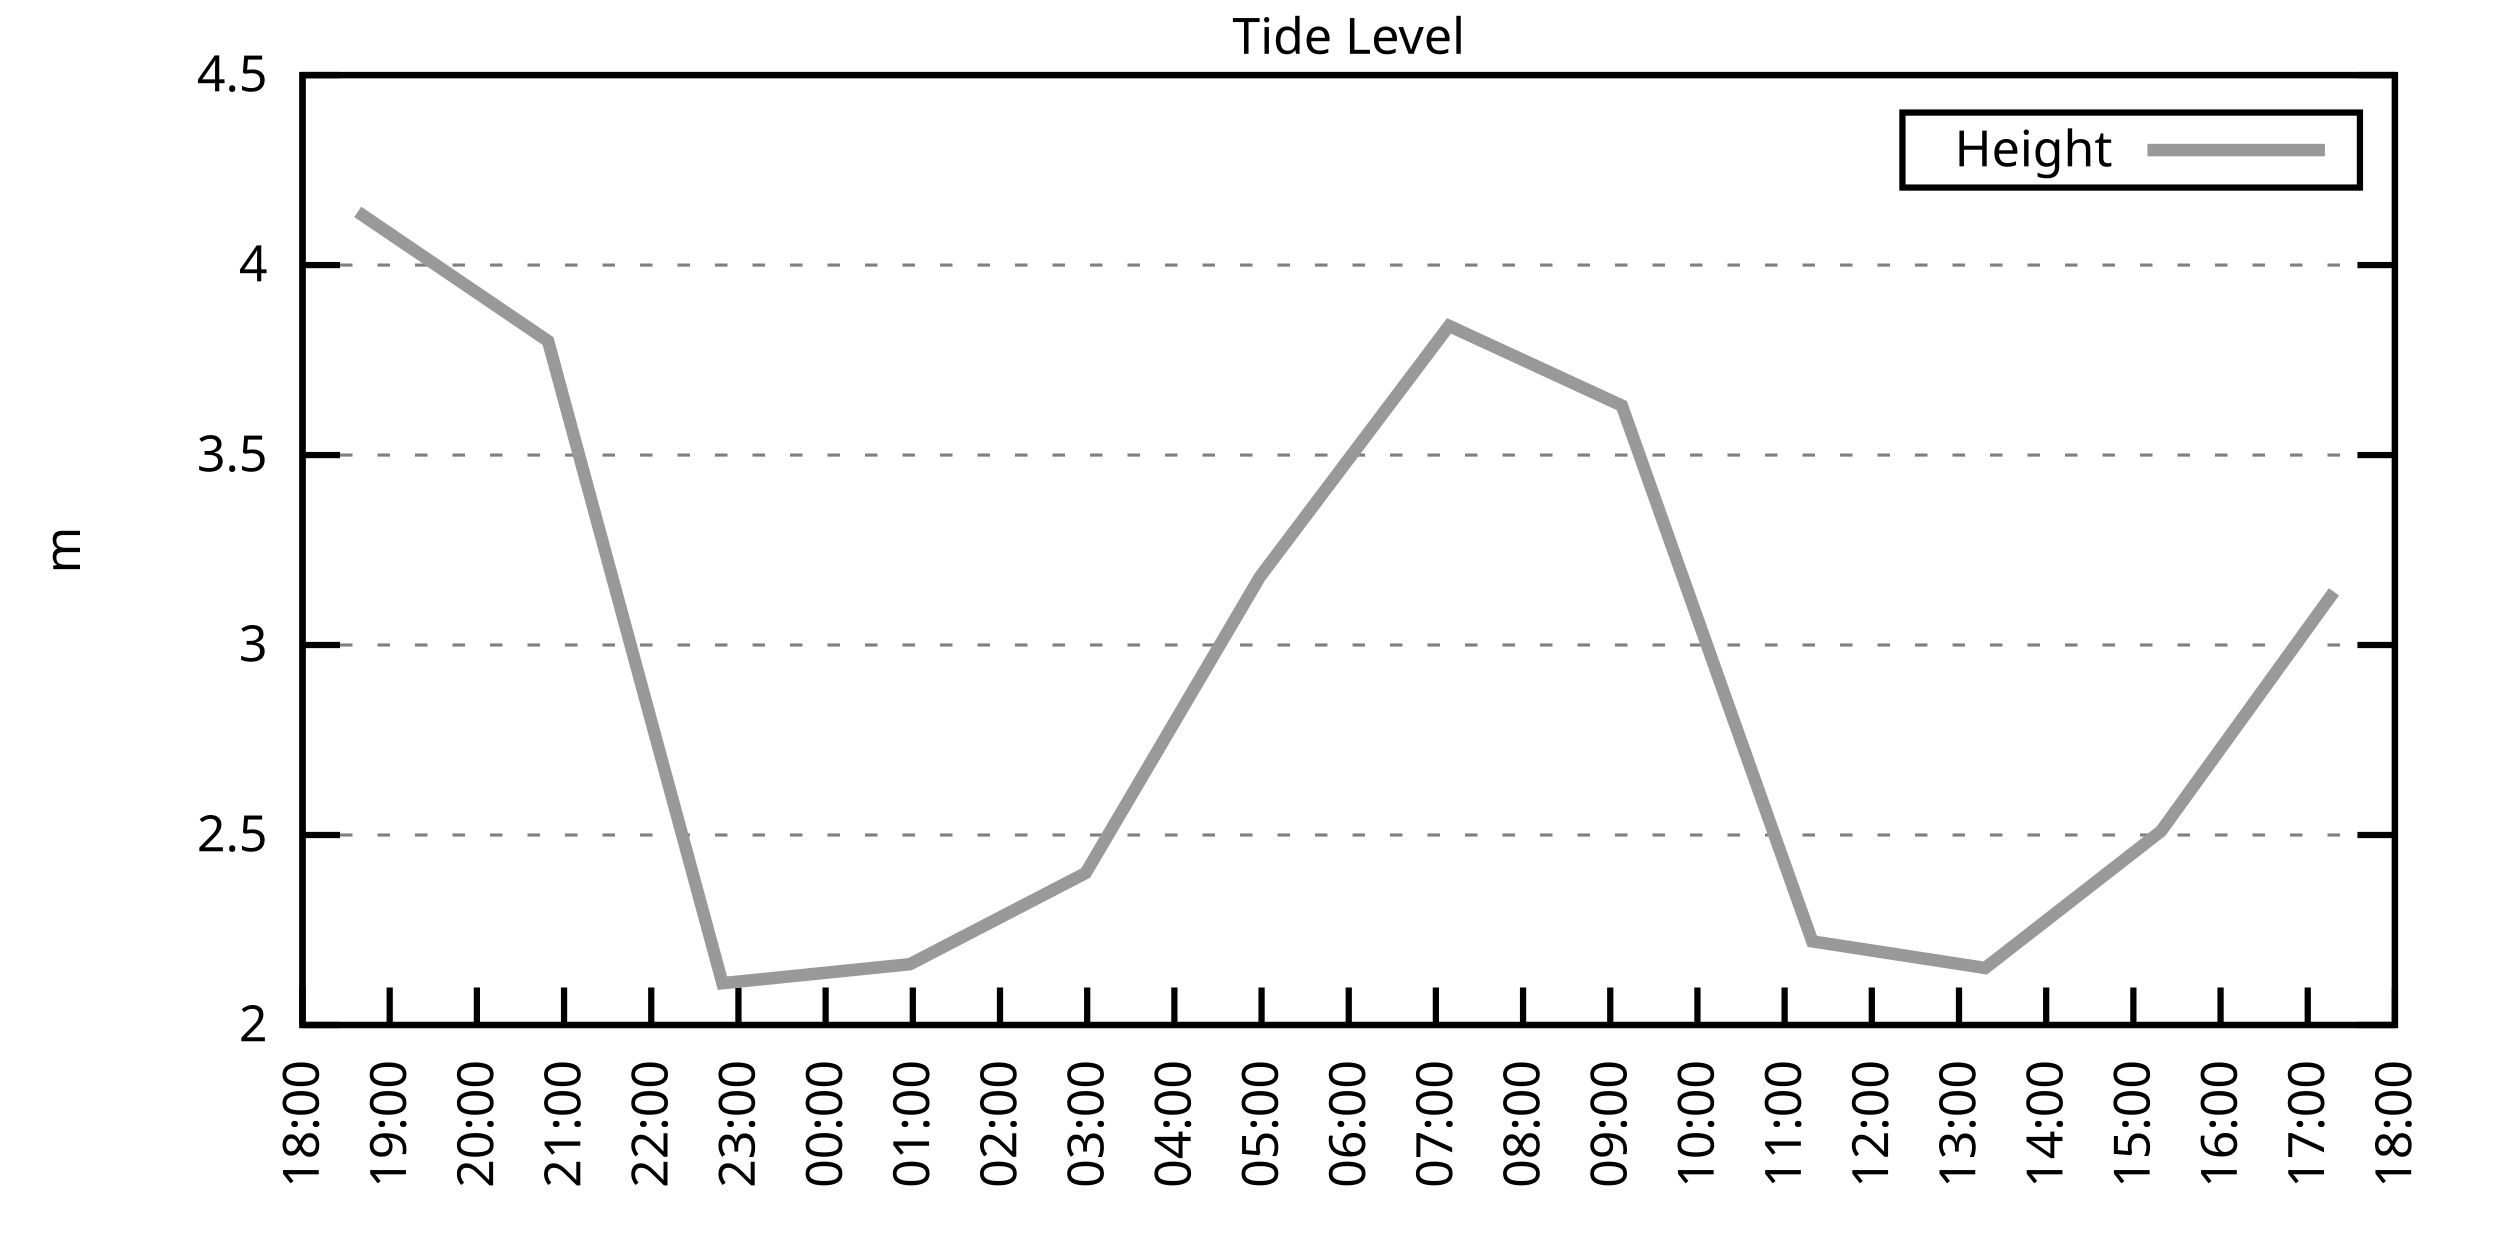
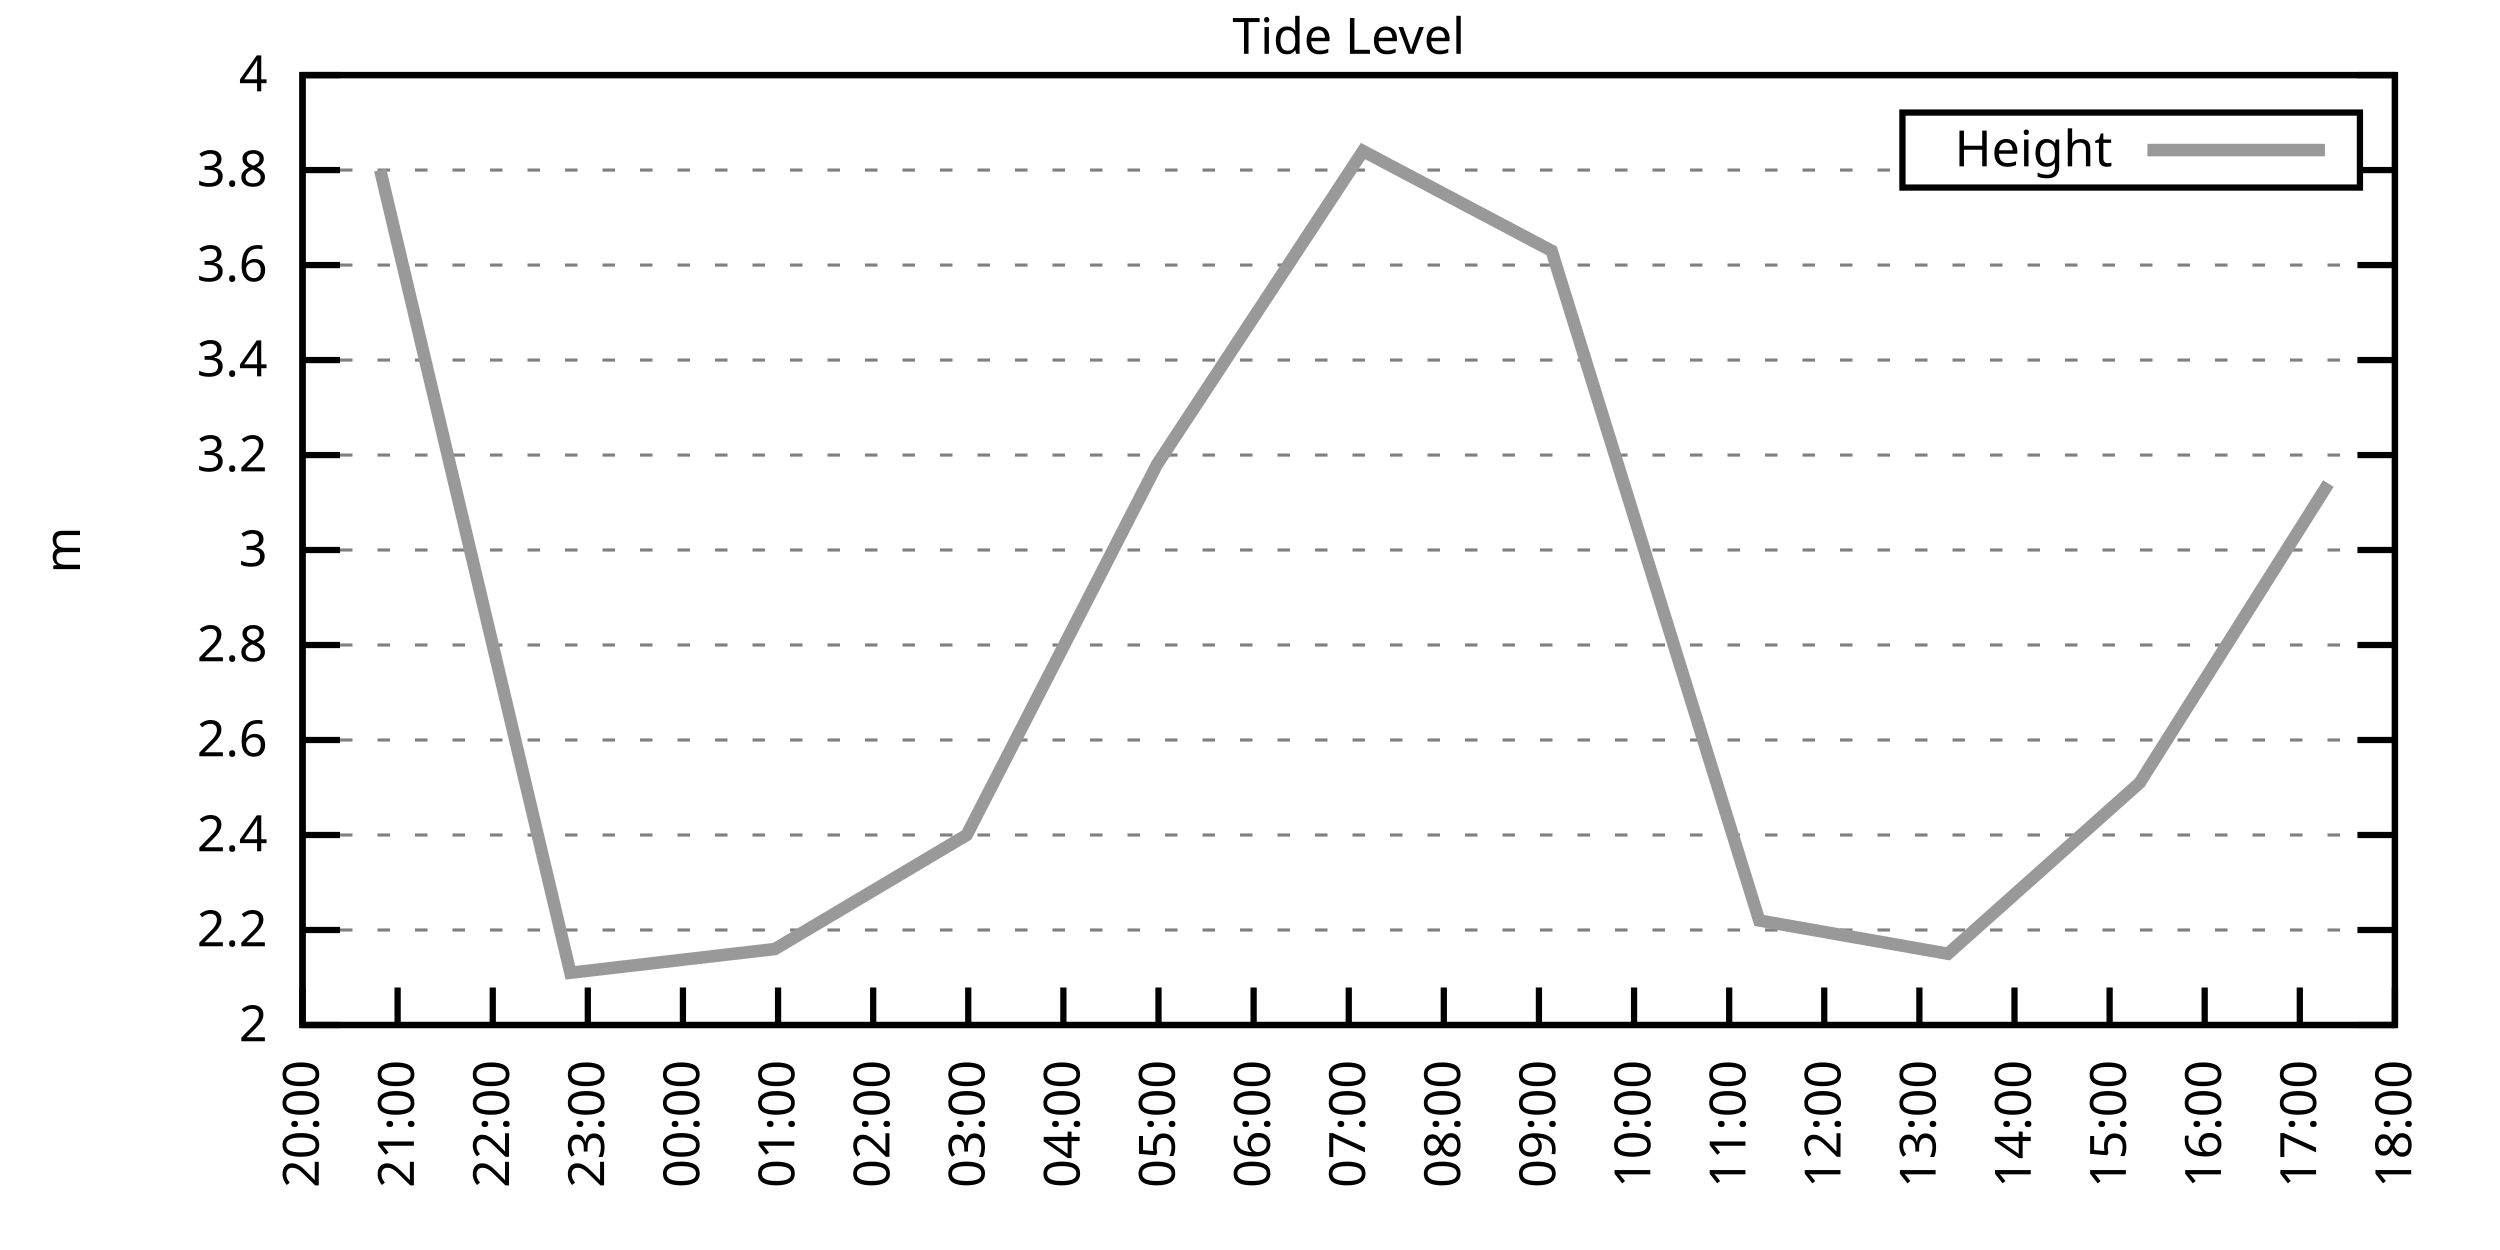
<svg xmlns="http://www.w3.org/2000/svg" xmlns:xlink="http://www.w3.org/1999/xlink" width="400" height="200" viewBox="0 0 400 200">
  <g id="gnuplot_canvas">
    <rect x="0" y="0" width="400" height="200" fill="none" />
    <defs>
      <circle id="gpDot" r="0.5" stroke-width="0.5" stroke="currentColor" />
      <path id="gpPt0" stroke-width="0.333" stroke="currentColor" d="M-1,0 h2 M0,-1 v2" />
      <path id="gpPt1" stroke-width="0.333" stroke="currentColor" d="M-1,-1 L1,1 M1,-1 L-1,1" />
      <path id="gpPt2" stroke-width="0.333" stroke="currentColor" d="M-1,0 L1,0 M0,-1 L0,1 M-1,-1 L1,1 M-1,1 L1,-1" />
      <rect id="gpPt3" stroke-width="0.333" stroke="currentColor" x="-1" y="-1" width="2" height="2" />
      <rect id="gpPt4" stroke-width="0.333" stroke="currentColor" fill="currentColor" x="-1" y="-1" width="2" height="2" />
      <circle id="gpPt5" stroke-width="0.333" stroke="currentColor" cx="0" cy="0" r="1" />
      <use xlink:href="#gpPt5" id="gpPt6" fill="currentColor" stroke="none" />
      <path id="gpPt7" stroke-width="0.333" stroke="currentColor" d="M0,-1.33 L-1.33,0.67 L1.33,0.67 z" />
      <use xlink:href="#gpPt7" id="gpPt8" fill="currentColor" stroke="none" />
      <use xlink:href="#gpPt7" id="gpPt9" stroke="currentColor" transform="rotate(180)" />
      <use xlink:href="#gpPt9" id="gpPt10" fill="currentColor" stroke="none" />
      <use xlink:href="#gpPt3" id="gpPt11" stroke="currentColor" transform="rotate(45)" />
      <use xlink:href="#gpPt11" id="gpPt12" fill="currentColor" stroke="none" />
      <path id="gpPt13" stroke-width="0.333" stroke="currentColor" d="M0,1.330 L1.265,0.411 L0.782,-1.067 L-0.782,-1.076 L-1.265,0.411 z" />
      <use xlink:href="#gpPt13" id="gpPt14" fill="currentColor" stroke="none" />
      <filter id="textbox" filterUnits="objectBoundingBox" x="0" y="0" height="1" width="1">
        <feFlood flood-color="white" flood-opacity="1" result="bgnd" />
        <feComposite in="SourceGraphic" in2="bgnd" operator="atop" />
      </filter>
      <filter id="greybox" filterUnits="objectBoundingBox" x="0" y="0" height="1" width="1">
        <feFlood flood-color="lightgrey" flood-opacity="1" result="grey" />
        <feComposite in="SourceGraphic" in2="grey" operator="atop" />
      </filter>
    </defs>
    <g fill="none" color="white" stroke="currentColor" stroke-width="1.00" stroke-linecap="butt" stroke-linejoin="miter">
</g>
    <g fill="none" color="black" stroke="currentColor" stroke-width="1.00" stroke-linecap="butt" stroke-linejoin="miter">
      <g stroke="none" shape-rendering="crispEdges">
        <polygon fill="rgb(255, 255, 255)" points="48.40,164.00 383.18,164.00 383.18,12.02 48.40,12.02 " />
      </g>
    </g>
    <g fill="none" color="black" stroke="currentColor" stroke-width="1.00" stroke-linecap="butt" stroke-linejoin="miter">
</g>
    <g fill="none" color="black" stroke="black" stroke-width="0.50" stroke-linecap="butt" stroke-linejoin="miter">
</g>
    <g fill="none" color="gray" stroke="currentColor" stroke-width="0.50" stroke-linecap="butt" stroke-linejoin="miter">
      <path stroke="gray" stroke-dasharray="2,4" class="gridline" d="M48.40,164.00 L383.19,164.00  " />
    </g>
    <g fill="none" color="gray" stroke="gray" stroke-width="1.00" stroke-linecap="butt" stroke-linejoin="miter">
</g>
    <g fill="none" color="black" stroke="currentColor" stroke-width="1.00" stroke-linecap="butt" stroke-linejoin="miter">
      <path stroke="black" d="M48.40,164.00 L54.40,164.00 M383.19,164.00 L377.19,164.00  " />
      <g transform="translate(42.80,166.60)" stroke="none" fill="black" font-family="Sans" font-size="8.00" text-anchor="end">
        <text>
          <tspan font-family="Sans"> 2</tspan>
        </text>
      </g>
    </g>
    <g fill="none" color="black" stroke="currentColor" stroke-width="1.00" stroke-linecap="butt" stroke-linejoin="miter">
</g>
    <g fill="none" color="black" stroke="black" stroke-width="0.50" stroke-linecap="butt" stroke-linejoin="miter">
</g>
    <g fill="none" color="gray" stroke="currentColor" stroke-width="0.50" stroke-linecap="butt" stroke-linejoin="miter">
+       <path stroke="gray" stroke-dasharray="2,4" class="gridline" d="M48.40,148.80 L383.19,148.80  " />
+     </g>
+     <g fill="none" color="gray" stroke="gray" stroke-width="1.00" stroke-linecap="butt" stroke-linejoin="miter">
+ </g>
+     <g fill="none" color="black" stroke="currentColor" stroke-width="1.00" stroke-linecap="butt" stroke-linejoin="miter">
+       <path stroke="black" d="M48.40,148.80 L54.40,148.80 M383.19,148.80 L377.19,148.80  " />
+       <g transform="translate(42.80,151.40)" stroke="none" fill="black" font-family="Sans" font-size="8.00" text-anchor="end">
+         <text>
+           <tspan font-family="Sans"> 2.2</tspan>
+         </text>
+       </g>
+     </g>
+     <g fill="none" color="black" stroke="currentColor" stroke-width="1.00" stroke-linecap="butt" stroke-linejoin="miter">
+ </g>
+     <g fill="none" color="black" stroke="black" stroke-width="0.50" stroke-linecap="butt" stroke-linejoin="miter">
+ </g>
+     <g fill="none" color="gray" stroke="currentColor" stroke-width="0.50" stroke-linecap="butt" stroke-linejoin="miter">
      <path stroke="gray" stroke-dasharray="2,4" class="gridline" d="M48.40,133.60 L383.19,133.60  " />
    </g>
    <g fill="none" color="gray" stroke="gray" stroke-width="1.00" stroke-linecap="butt" stroke-linejoin="miter">
</g>
    <g fill="none" color="black" stroke="currentColor" stroke-width="1.00" stroke-linecap="butt" stroke-linejoin="miter">
      <path stroke="black" d="M48.40,133.60 L54.40,133.60 M383.19,133.60 L377.19,133.60  " />
      <g transform="translate(42.80,136.20)" stroke="none" fill="black" font-family="Sans" font-size="8.00" text-anchor="end">
        <text>
-           <tspan font-family="Sans"> 2.5</tspan>
+           <tspan font-family="Sans"> 2.4</tspan>
+         </text>
+       </g>
+     </g>
+     <g fill="none" color="black" stroke="currentColor" stroke-width="1.00" stroke-linecap="butt" stroke-linejoin="miter">
+ </g>
+     <g fill="none" color="black" stroke="black" stroke-width="0.50" stroke-linecap="butt" stroke-linejoin="miter">
+ </g>
+     <g fill="none" color="gray" stroke="currentColor" stroke-width="0.50" stroke-linecap="butt" stroke-linejoin="miter">
+       <path stroke="gray" stroke-dasharray="2,4" class="gridline" d="M48.40,118.40 L383.19,118.40  " />
+     </g>
+     <g fill="none" color="gray" stroke="gray" stroke-width="1.00" stroke-linecap="butt" stroke-linejoin="miter">
+ </g>
+     <g fill="none" color="black" stroke="currentColor" stroke-width="1.00" stroke-linecap="butt" stroke-linejoin="miter">
+       <path stroke="black" d="M48.40,118.40 L54.40,118.40 M383.19,118.40 L377.19,118.40  " />
+       <g transform="translate(42.80,121.00)" stroke="none" fill="black" font-family="Sans" font-size="8.00" text-anchor="end">
+         <text>
+           <tspan font-family="Sans"> 2.6</tspan>
        </text>
      </g>
    </g>
    <g fill="none" color="black" stroke="currentColor" stroke-width="1.00" stroke-linecap="butt" stroke-linejoin="miter">
</g>
    <g fill="none" color="black" stroke="black" stroke-width="0.50" stroke-linecap="butt" stroke-linejoin="miter">
</g>
    <g fill="none" color="gray" stroke="currentColor" stroke-width="0.50" stroke-linecap="butt" stroke-linejoin="miter">
      <path stroke="gray" stroke-dasharray="2,4" class="gridline" d="M48.40,103.20 L383.19,103.20  " />
    </g>
    <g fill="none" color="gray" stroke="gray" stroke-width="1.00" stroke-linecap="butt" stroke-linejoin="miter">
</g>
    <g fill="none" color="black" stroke="currentColor" stroke-width="1.00" stroke-linecap="butt" stroke-linejoin="miter">
      <path stroke="black" d="M48.40,103.20 L54.40,103.20 M383.19,103.20 L377.19,103.20  " />
      <g transform="translate(42.80,105.80)" stroke="none" fill="black" font-family="Sans" font-size="8.00" text-anchor="end">
        <text>
+           <tspan font-family="Sans"> 2.8</tspan>
+         </text>
+       </g>
+     </g>
+     <g fill="none" color="black" stroke="currentColor" stroke-width="1.00" stroke-linecap="butt" stroke-linejoin="miter">
+ </g>
+     <g fill="none" color="black" stroke="black" stroke-width="0.50" stroke-linecap="butt" stroke-linejoin="miter">
+ </g>
+     <g fill="none" color="gray" stroke="currentColor" stroke-width="0.50" stroke-linecap="butt" stroke-linejoin="miter">
+       <path stroke="gray" stroke-dasharray="2,4" class="gridline" d="M48.40,88.00 L383.19,88.00  " />
+     </g>
+     <g fill="none" color="gray" stroke="gray" stroke-width="1.00" stroke-linecap="butt" stroke-linejoin="miter">
+ </g>
+     <g fill="none" color="black" stroke="currentColor" stroke-width="1.00" stroke-linecap="butt" stroke-linejoin="miter">
+       <path stroke="black" d="M48.40,88.00 L54.40,88.00 M383.19,88.00 L377.19,88.00  " />
+       <g transform="translate(42.80,90.60)" stroke="none" fill="black" font-family="Sans" font-size="8.00" text-anchor="end">
+         <text>
          <tspan font-family="Sans"> 3</tspan>
        </text>
      </g>
    </g>
    <g fill="none" color="black" stroke="currentColor" stroke-width="1.00" stroke-linecap="butt" stroke-linejoin="miter">
</g>
    <g fill="none" color="black" stroke="black" stroke-width="0.50" stroke-linecap="butt" stroke-linejoin="miter">
</g>
    <g fill="none" color="gray" stroke="currentColor" stroke-width="0.50" stroke-linecap="butt" stroke-linejoin="miter">
      <path stroke="gray" stroke-dasharray="2,4" class="gridline" d="M48.40,72.81 L383.19,72.81  " />
    </g>
    <g fill="none" color="gray" stroke="gray" stroke-width="1.00" stroke-linecap="butt" stroke-linejoin="miter">
</g>
    <g fill="none" color="black" stroke="currentColor" stroke-width="1.00" stroke-linecap="butt" stroke-linejoin="miter">
      <path stroke="black" d="M48.40,72.81 L54.40,72.81 M383.19,72.81 L377.19,72.81  " />
      <g transform="translate(42.80,75.41)" stroke="none" fill="black" font-family="Sans" font-size="8.00" text-anchor="end">
        <text>
-           <tspan font-family="Sans"> 3.5</tspan>
+           <tspan font-family="Sans"> 3.2</tspan>
+         </text>
+       </g>
+     </g>
+     <g fill="none" color="black" stroke="currentColor" stroke-width="1.00" stroke-linecap="butt" stroke-linejoin="miter">
+ </g>
+     <g fill="none" color="black" stroke="black" stroke-width="0.50" stroke-linecap="butt" stroke-linejoin="miter">
+ </g>
+     <g fill="none" color="gray" stroke="currentColor" stroke-width="0.50" stroke-linecap="butt" stroke-linejoin="miter">
+       <path stroke="gray" stroke-dasharray="2,4" class="gridline" d="M48.40,57.61 L383.19,57.61  " />
+     </g>
+     <g fill="none" color="gray" stroke="gray" stroke-width="1.00" stroke-linecap="butt" stroke-linejoin="miter">
+ </g>
+     <g fill="none" color="black" stroke="currentColor" stroke-width="1.00" stroke-linecap="butt" stroke-linejoin="miter">
+       <path stroke="black" d="M48.40,57.61 L54.40,57.61 M383.19,57.61 L377.19,57.61  " />
+       <g transform="translate(42.80,60.21)" stroke="none" fill="black" font-family="Sans" font-size="8.00" text-anchor="end">
+         <text>
+           <tspan font-family="Sans"> 3.4</tspan>
        </text>
      </g>
    </g>
    <g fill="none" color="black" stroke="currentColor" stroke-width="1.00" stroke-linecap="butt" stroke-linejoin="miter">
</g>
    <g fill="none" color="black" stroke="black" stroke-width="0.50" stroke-linecap="butt" stroke-linejoin="miter">
</g>
    <g fill="none" color="gray" stroke="currentColor" stroke-width="0.50" stroke-linecap="butt" stroke-linejoin="miter">
      <path stroke="gray" stroke-dasharray="2,4" class="gridline" d="M48.40,42.41 L383.19,42.41  " />
    </g>
    <g fill="none" color="gray" stroke="gray" stroke-width="1.00" stroke-linecap="butt" stroke-linejoin="miter">
</g>
    <g fill="none" color="black" stroke="currentColor" stroke-width="1.00" stroke-linecap="butt" stroke-linejoin="miter">
      <path stroke="black" d="M48.40,42.41 L54.40,42.41 M383.19,42.41 L377.19,42.41  " />
      <g transform="translate(42.80,45.01)" stroke="none" fill="black" font-family="Sans" font-size="8.00" text-anchor="end">
        <text>
-           <tspan font-family="Sans"> 4</tspan>
+           <tspan font-family="Sans"> 3.6</tspan>
+         </text>
+       </g>
+     </g>
+     <g fill="none" color="black" stroke="currentColor" stroke-width="1.00" stroke-linecap="butt" stroke-linejoin="miter">
+ </g>
+     <g fill="none" color="black" stroke="black" stroke-width="0.50" stroke-linecap="butt" stroke-linejoin="miter">
+ </g>
+     <g fill="none" color="gray" stroke="currentColor" stroke-width="0.50" stroke-linecap="butt" stroke-linejoin="miter">
+       <path stroke="gray" stroke-dasharray="2,4" class="gridline" d="M48.40,27.21 L304.39,27.21 M377.59,27.21 L383.19,27.21  " />
+     </g>
+     <g fill="none" color="gray" stroke="gray" stroke-width="1.00" stroke-linecap="butt" stroke-linejoin="miter">
+ </g>
+     <g fill="none" color="black" stroke="currentColor" stroke-width="1.00" stroke-linecap="butt" stroke-linejoin="miter">
+       <path stroke="black" d="M48.40,27.21 L54.40,27.21 M383.19,27.21 L377.19,27.21  " />
+       <g transform="translate(42.80,29.81)" stroke="none" fill="black" font-family="Sans" font-size="8.00" text-anchor="end">
+         <text>
+           <tspan font-family="Sans"> 3.8</tspan>
        </text>
      </g>
    </g>
    <g fill="none" color="black" stroke="currentColor" stroke-width="1.00" stroke-linecap="butt" stroke-linejoin="miter">
</g>
    <g fill="none" color="black" stroke="black" stroke-width="0.50" stroke-linecap="butt" stroke-linejoin="miter">
</g>
    <g fill="none" color="gray" stroke="currentColor" stroke-width="0.50" stroke-linecap="butt" stroke-linejoin="miter">
      <path stroke="gray" stroke-dasharray="2,4" class="gridline" d="M48.40,12.01 L383.19,12.01  " />
    </g>
    <g fill="none" color="gray" stroke="gray" stroke-width="1.00" stroke-linecap="butt" stroke-linejoin="miter">
</g>
    <g fill="none" color="black" stroke="currentColor" stroke-width="1.00" stroke-linecap="butt" stroke-linejoin="miter">
      <path stroke="black" d="M48.40,12.01 L54.40,12.01 M383.19,12.01 L377.19,12.01  " />
      <g transform="translate(42.80,14.61)" stroke="none" fill="black" font-family="Sans" font-size="8.00" text-anchor="end">
        <text>
-           <tspan font-family="Sans"> 4.5</tspan>
+           <tspan font-family="Sans"> 4</tspan>
        </text>
      </g>
    </g>
    <g fill="none" color="black" stroke="currentColor" stroke-width="1.00" stroke-linecap="butt" stroke-linejoin="miter">
      <path stroke="black" d="M48.40,164.00 L48.40,158.00  " />
      <g transform="translate(51.00,169.60) rotate(270.00)" stroke="none" fill="black" font-family="Sans" font-size="8.00" text-anchor="end">
        <text>
-           <tspan font-family="Sans">18:00</tspan>
-         </text>
-       </g>
-     </g>
-     <g fill="none" color="black" stroke="currentColor" stroke-width="1.00" stroke-linecap="butt" stroke-linejoin="miter">
-       <path stroke="black" d="M62.35,164.00 L62.35,158.00  " />
-       <g transform="translate(64.95,169.60) rotate(270.00)" stroke="none" fill="black" font-family="Sans" font-size="8.00" text-anchor="end">
-         <text>
-           <tspan font-family="Sans">19:00</tspan>
-         </text>
-       </g>
-     </g>
-     <g fill="none" color="black" stroke="currentColor" stroke-width="1.00" stroke-linecap="butt" stroke-linejoin="miter">
-       <path stroke="black" d="M76.30,164.00 L76.30,158.00  " />
-       <g transform="translate(78.90,169.60) rotate(270.00)" stroke="none" fill="black" font-family="Sans" font-size="8.00" text-anchor="end">
-         <text>
          <tspan font-family="Sans">20:00</tspan>
        </text>
      </g>
    </g>
    <g fill="none" color="black" stroke="currentColor" stroke-width="1.00" stroke-linecap="butt" stroke-linejoin="miter">
-       <path stroke="black" d="M90.25,164.00 L90.25,158.00  " />
-       <g transform="translate(92.85,169.60) rotate(270.00)" stroke="none" fill="black" font-family="Sans" font-size="8.00" text-anchor="end">
+       <path stroke="black" d="M63.62,164.00 L63.62,158.00  " />
+       <g transform="translate(66.22,169.60) rotate(270.00)" stroke="none" fill="black" font-family="Sans" font-size="8.00" text-anchor="end">
        <text>
          <tspan font-family="Sans">21:00</tspan>
        </text>
      </g>
    </g>
    <g fill="none" color="black" stroke="currentColor" stroke-width="1.00" stroke-linecap="butt" stroke-linejoin="miter">
-       <path stroke="black" d="M104.20,164.00 L104.20,158.00  " />
-       <g transform="translate(106.80,169.60) rotate(270.00)" stroke="none" fill="black" font-family="Sans" font-size="8.00" text-anchor="end">
+       <path stroke="black" d="M78.84,164.00 L78.84,158.00  " />
+       <g transform="translate(81.44,169.60) rotate(270.00)" stroke="none" fill="black" font-family="Sans" font-size="8.00" text-anchor="end">
        <text>
          <tspan font-family="Sans">22:00</tspan>
        </text>
      </g>
    </g>
    <g fill="none" color="black" stroke="currentColor" stroke-width="1.00" stroke-linecap="butt" stroke-linejoin="miter">
-       <path stroke="black" d="M118.15,164.00 L118.15,158.00  " />
-       <g transform="translate(120.75,169.60) rotate(270.00)" stroke="none" fill="black" font-family="Sans" font-size="8.00" text-anchor="end">
+       <path stroke="black" d="M94.05,164.00 L94.05,158.00  " />
+       <g transform="translate(96.65,169.60) rotate(270.00)" stroke="none" fill="black" font-family="Sans" font-size="8.00" text-anchor="end">
        <text>
          <tspan font-family="Sans">23:00</tspan>
        </text>
      </g>
    </g>
    <g fill="none" color="black" stroke="currentColor" stroke-width="1.00" stroke-linecap="butt" stroke-linejoin="miter">
-       <path stroke="black" d="M132.10,164.00 L132.10,158.00  " />
-       <g transform="translate(134.70,169.60) rotate(270.00)" stroke="none" fill="black" font-family="Sans" font-size="8.00" text-anchor="end">
+       <path stroke="black" d="M109.27,164.00 L109.27,158.00  " />
+       <g transform="translate(111.87,169.60) rotate(270.00)" stroke="none" fill="black" font-family="Sans" font-size="8.00" text-anchor="end">
        <text>
          <tspan font-family="Sans">00:00</tspan>
        </text>
      </g>
    </g>
    <g fill="none" color="black" stroke="currentColor" stroke-width="1.00" stroke-linecap="butt" stroke-linejoin="miter">
-       <path stroke="black" d="M146.05,164.00 L146.05,158.00  " />
-       <g transform="translate(148.65,169.60) rotate(270.00)" stroke="none" fill="black" font-family="Sans" font-size="8.00" text-anchor="end">
+       <path stroke="black" d="M124.49,164.00 L124.49,158.00  " />
+       <g transform="translate(127.09,169.60) rotate(270.00)" stroke="none" fill="black" font-family="Sans" font-size="8.00" text-anchor="end">
        <text>
          <tspan font-family="Sans">01:00</tspan>
        </text>
      </g>
    </g>
    <g fill="none" color="black" stroke="currentColor" stroke-width="1.00" stroke-linecap="butt" stroke-linejoin="miter">
-       <path stroke="black" d="M160.00,164.00 L160.00,158.00  " />
-       <g transform="translate(162.60,169.60) rotate(270.00)" stroke="none" fill="black" font-family="Sans" font-size="8.00" text-anchor="end">
+       <path stroke="black" d="M139.71,164.00 L139.71,158.00  " />
+       <g transform="translate(142.31,169.60) rotate(270.00)" stroke="none" fill="black" font-family="Sans" font-size="8.00" text-anchor="end">
        <text>
          <tspan font-family="Sans">02:00</tspan>
        </text>
      </g>
    </g>
    <g fill="none" color="black" stroke="currentColor" stroke-width="1.00" stroke-linecap="butt" stroke-linejoin="miter">
-       <path stroke="black" d="M173.95,164.00 L173.95,158.00  " />
-       <g transform="translate(176.55,169.60) rotate(270.00)" stroke="none" fill="black" font-family="Sans" font-size="8.00" text-anchor="end">
+       <path stroke="black" d="M154.92,164.00 L154.92,158.00  " />
+       <g transform="translate(157.52,169.60) rotate(270.00)" stroke="none" fill="black" font-family="Sans" font-size="8.00" text-anchor="end">
        <text>
          <tspan font-family="Sans">03:00</tspan>
        </text>
      </g>
    </g>
    <g fill="none" color="black" stroke="currentColor" stroke-width="1.00" stroke-linecap="butt" stroke-linejoin="miter">
-       <path stroke="black" d="M187.90,164.00 L187.90,158.00  " />
-       <g transform="translate(190.50,169.60) rotate(270.00)" stroke="none" fill="black" font-family="Sans" font-size="8.00" text-anchor="end">
+       <path stroke="black" d="M170.14,164.00 L170.14,158.00  " />
+       <g transform="translate(172.74,169.60) rotate(270.00)" stroke="none" fill="black" font-family="Sans" font-size="8.00" text-anchor="end">
        <text>
          <tspan font-family="Sans">04:00</tspan>
        </text>
      </g>
    </g>
    <g fill="none" color="black" stroke="currentColor" stroke-width="1.00" stroke-linecap="butt" stroke-linejoin="miter">
-       <path stroke="black" d="M201.85,164.00 L201.85,158.00  " />
-       <g transform="translate(204.45,169.60) rotate(270.00)" stroke="none" fill="black" font-family="Sans" font-size="8.00" text-anchor="end">
+       <path stroke="black" d="M185.36,164.00 L185.36,158.00  " />
+       <g transform="translate(187.96,169.60) rotate(270.00)" stroke="none" fill="black" font-family="Sans" font-size="8.00" text-anchor="end">
        <text>
          <tspan font-family="Sans">05:00</tspan>
+         </text>
+       </g>
+     </g>
+     <g fill="none" color="black" stroke="currentColor" stroke-width="1.00" stroke-linecap="butt" stroke-linejoin="miter">
+       <path stroke="black" d="M200.58,164.00 L200.58,158.00  " />
+       <g transform="translate(203.18,169.60) rotate(270.00)" stroke="none" fill="black" font-family="Sans" font-size="8.00" text-anchor="end">
+         <text>
+           <tspan font-family="Sans">06:00</tspan>
        </text>
      </g>
    </g>
    <g fill="none" color="black" stroke="currentColor" stroke-width="1.00" stroke-linecap="butt" stroke-linejoin="miter">
      <path stroke="black" d="M215.80,164.00 L215.80,158.00  " />
      <g transform="translate(218.40,169.60) rotate(270.00)" stroke="none" fill="black" font-family="Sans" font-size="8.00" text-anchor="end">
        <text>
-           <tspan font-family="Sans">06:00</tspan>
-         </text>
-       </g>
-     </g>
-     <g fill="none" color="black" stroke="currentColor" stroke-width="1.00" stroke-linecap="butt" stroke-linejoin="miter">
-       <path stroke="black" d="M229.74,164.00 L229.74,158.00  " />
-       <g transform="translate(232.34,169.60) rotate(270.00)" stroke="none" fill="black" font-family="Sans" font-size="8.00" text-anchor="end">
-         <text>
          <tspan font-family="Sans">07:00</tspan>
        </text>
      </g>
    </g>
    <g fill="none" color="black" stroke="currentColor" stroke-width="1.00" stroke-linecap="butt" stroke-linejoin="miter">
-       <path stroke="black" d="M243.69,164.00 L243.69,158.00  " />
-       <g transform="translate(246.29,169.60) rotate(270.00)" stroke="none" fill="black" font-family="Sans" font-size="8.00" text-anchor="end">
+       <path stroke="black" d="M231.01,164.00 L231.01,158.00  " />
+       <g transform="translate(233.61,169.60) rotate(270.00)" stroke="none" fill="black" font-family="Sans" font-size="8.00" text-anchor="end">
        <text>
          <tspan font-family="Sans">08:00</tspan>
        </text>
      </g>
    </g>
    <g fill="none" color="black" stroke="currentColor" stroke-width="1.00" stroke-linecap="butt" stroke-linejoin="miter">
-       <path stroke="black" d="M257.64,164.00 L257.64,158.00  " />
-       <g transform="translate(260.24,169.60) rotate(270.00)" stroke="none" fill="black" font-family="Sans" font-size="8.00" text-anchor="end">
+       <path stroke="black" d="M246.23,164.00 L246.23,158.00  " />
+       <g transform="translate(248.83,169.60) rotate(270.00)" stroke="none" fill="black" font-family="Sans" font-size="8.00" text-anchor="end">
        <text>
          <tspan font-family="Sans">09:00</tspan>
        </text>
      </g>
    </g>
    <g fill="none" color="black" stroke="currentColor" stroke-width="1.00" stroke-linecap="butt" stroke-linejoin="miter">
-       <path stroke="black" d="M271.59,164.00 L271.59,158.00  " />
-       <g transform="translate(274.19,169.60) rotate(270.00)" stroke="none" fill="black" font-family="Sans" font-size="8.00" text-anchor="end">
+       <path stroke="black" d="M261.45,164.00 L261.45,158.00  " />
+       <g transform="translate(264.05,169.60) rotate(270.00)" stroke="none" fill="black" font-family="Sans" font-size="8.00" text-anchor="end">
        <text>
          <tspan font-family="Sans">10:00</tspan>
        </text>
      </g>
    </g>
    <g fill="none" color="black" stroke="currentColor" stroke-width="1.00" stroke-linecap="butt" stroke-linejoin="miter">
-       <path stroke="black" d="M285.54,164.00 L285.54,158.00  " />
-       <g transform="translate(288.14,169.60) rotate(270.00)" stroke="none" fill="black" font-family="Sans" font-size="8.00" text-anchor="end">
+       <path stroke="black" d="M276.67,164.00 L276.67,158.00  " />
+       <g transform="translate(279.27,169.60) rotate(270.00)" stroke="none" fill="black" font-family="Sans" font-size="8.00" text-anchor="end">
        <text>
          <tspan font-family="Sans">11:00</tspan>
        </text>
      </g>
    </g>
    <g fill="none" color="black" stroke="currentColor" stroke-width="1.00" stroke-linecap="butt" stroke-linejoin="miter">
-       <path stroke="black" d="M299.49,164.00 L299.49,158.00  " />
-       <g transform="translate(302.09,169.60) rotate(270.00)" stroke="none" fill="black" font-family="Sans" font-size="8.00" text-anchor="end">
+       <path stroke="black" d="M291.88,164.00 L291.88,158.00  " />
+       <g transform="translate(294.48,169.60) rotate(270.00)" stroke="none" fill="black" font-family="Sans" font-size="8.00" text-anchor="end">
        <text>
          <tspan font-family="Sans">12:00</tspan>
        </text>
      </g>
    </g>
    <g fill="none" color="black" stroke="currentColor" stroke-width="1.00" stroke-linecap="butt" stroke-linejoin="miter">
-       <path stroke="black" d="M313.44,164.00 L313.44,158.00  " />
-       <g transform="translate(316.04,169.60) rotate(270.00)" stroke="none" fill="black" font-family="Sans" font-size="8.00" text-anchor="end">
+       <path stroke="black" d="M307.10,164.00 L307.10,158.00  " />
+       <g transform="translate(309.70,169.60) rotate(270.00)" stroke="none" fill="black" font-family="Sans" font-size="8.00" text-anchor="end">
        <text>
          <tspan font-family="Sans">13:00</tspan>
        </text>
      </g>
    </g>
    <g fill="none" color="black" stroke="currentColor" stroke-width="1.00" stroke-linecap="butt" stroke-linejoin="miter">
-       <path stroke="black" d="M327.39,164.00 L327.39,158.00  " />
-       <g transform="translate(329.99,169.60) rotate(270.00)" stroke="none" fill="black" font-family="Sans" font-size="8.00" text-anchor="end">
+       <path stroke="black" d="M322.32,164.00 L322.32,158.00  " />
+       <g transform="translate(324.92,169.60) rotate(270.00)" stroke="none" fill="black" font-family="Sans" font-size="8.00" text-anchor="end">
        <text>
          <tspan font-family="Sans">14:00</tspan>
        </text>
      </g>
    </g>
    <g fill="none" color="black" stroke="currentColor" stroke-width="1.00" stroke-linecap="butt" stroke-linejoin="miter">
-       <path stroke="black" d="M341.34,164.00 L341.34,158.00  " />
-       <g transform="translate(343.94,169.60) rotate(270.00)" stroke="none" fill="black" font-family="Sans" font-size="8.00" text-anchor="end">
+       <path stroke="black" d="M337.54,164.00 L337.54,158.00  " />
+       <g transform="translate(340.14,169.60) rotate(270.00)" stroke="none" fill="black" font-family="Sans" font-size="8.00" text-anchor="end">
        <text>
          <tspan font-family="Sans">15:00</tspan>
        </text>
      </g>
    </g>
    <g fill="none" color="black" stroke="currentColor" stroke-width="1.00" stroke-linecap="butt" stroke-linejoin="miter">
-       <path stroke="black" d="M355.29,164.00 L355.29,158.00  " />
-       <g transform="translate(357.89,169.60) rotate(270.00)" stroke="none" fill="black" font-family="Sans" font-size="8.00" text-anchor="end">
+       <path stroke="black" d="M352.75,164.00 L352.75,158.00  " />
+       <g transform="translate(355.35,169.60) rotate(270.00)" stroke="none" fill="black" font-family="Sans" font-size="8.00" text-anchor="end">
        <text>
          <tspan font-family="Sans">16:00</tspan>
        </text>
      </g>
    </g>
    <g fill="none" color="black" stroke="currentColor" stroke-width="1.00" stroke-linecap="butt" stroke-linejoin="miter">
-       <path stroke="black" d="M369.24,164.00 L369.24,158.00  " />
-       <g transform="translate(371.84,169.60) rotate(270.00)" stroke="none" fill="black" font-family="Sans" font-size="8.00" text-anchor="end">
+       <path stroke="black" d="M367.97,164.00 L367.97,158.00  " />
+       <g transform="translate(370.57,169.60) rotate(270.00)" stroke="none" fill="black" font-family="Sans" font-size="8.00" text-anchor="end">
        <text>
          <tspan font-family="Sans">17:00</tspan>
        </text>
      </g>
    </g>
    <g fill="none" color="black" stroke="currentColor" stroke-width="1.00" stroke-linecap="butt" stroke-linejoin="miter">
      <path stroke="black" d="M383.19,164.00 L383.19,158.00  " />
      <g transform="translate(385.79,169.60) rotate(270.00)" stroke="none" fill="black" font-family="Sans" font-size="8.00" text-anchor="end">
        <text>
          <tspan font-family="Sans">18:00</tspan>
        </text>
      </g>
    </g>
    <g fill="none" color="black" stroke="currentColor" stroke-width="1.00" stroke-linecap="butt" stroke-linejoin="miter">
</g>
    <g fill="none" color="black" stroke="currentColor" stroke-width="1.00" stroke-linecap="butt" stroke-linejoin="miter">
      <path stroke="black" d="M48.40,12.01 L48.40,164.00 L383.19,164.00 L383.19,12.01 L48.40,12.01 Z  " />
    </g>
    <g fill="none" color="black" stroke="currentColor" stroke-width="1.00" stroke-linecap="butt" stroke-linejoin="miter">
</g>
    <g fill="none" color="black" stroke="currentColor" stroke-width="1.00" stroke-linecap="butt" stroke-linejoin="miter">
      <path stroke="black" d="M304.39,30.01 L304.39,18.01 L377.59,18.01 L377.59,30.01 L304.39,30.01 Z  " />
    </g>
    <g id="Tide_level_plot_1">
      <g fill="none" color="white" stroke="black" stroke-width="2.00" stroke-linecap="butt" stroke-linejoin="miter">
</g>
      <g fill="none" color="black" stroke="currentColor" stroke-width="2.00" stroke-linecap="butt" stroke-linejoin="miter">
        <g transform="translate(337.99,26.61)" stroke="none" fill="black" font-family="Sans" font-size="8.00" text-anchor="end">
          <text>
            <tspan font-family="Sans">Height</tspan>
          </text>
        </g>
      </g>
      <g fill="none" color="black" stroke="currentColor" stroke-width="2.00" stroke-linecap="butt" stroke-linejoin="miter">
-         <path stroke="rgb(153, 153, 153)" d="M343.59,24.01 L371.99,24.01 M57.23,33.90 L87.69,54.57 L115.59,157.31 L145.58,154.27 L173.71,139.68 L201.61,92.26   L231.84,52.14 L259.50,64.90 L289.96,150.62 L317.63,154.88 L345.76,132.99 L373.43,94.69  " />
+         <path stroke="rgb(153, 153, 153)" d="M343.59,24.01 L371.99,24.01 M60.83,27.21 L91.26,155.64 L123.98,151.84 L154.67,133.60 L185.11,74.33 L218.08,24.17   L248.26,40.13 L281.48,147.28 L311.67,152.60 L342.36,125.24 L372.54,77.37  " />
      </g>
    </g>
    <g fill="none" color="black" stroke="currentColor" stroke-width="2.00" stroke-linecap="butt" stroke-linejoin="miter">
</g>
    <g fill="none" color="black" stroke="black" stroke-width="1.00" stroke-linecap="butt" stroke-linejoin="miter">
</g>
    <g fill="none" color="black" stroke="currentColor" stroke-width="1.00" stroke-linecap="butt" stroke-linejoin="miter">
      <path stroke="black" d="M48.40,12.01 L48.40,164.00 L383.19,164.00 L383.19,12.01 L48.40,12.01 Z  " />
      <g transform="translate(12.80,88.01) rotate(270.00)" stroke="none" fill="black" font-family="Sans" font-size="8.00" text-anchor="middle">
        <text>
          <tspan font-family="Sans">m</tspan>
        </text>
      </g>
    </g>
    <g fill="none" color="black" stroke="currentColor" stroke-width="1.00" stroke-linecap="butt" stroke-linejoin="miter">
</g>
    <g fill="none" color="black" stroke="currentColor" stroke-width="1.00" stroke-linecap="butt" stroke-linejoin="miter">
      <g transform="translate(215.79,8.61)" stroke="none" fill="black" font-family="Sans" font-size="8.00" text-anchor="middle">
        <text>
          <tspan font-family="Sans">Tide Level</tspan>
        </text>
      </g>
    </g>
    <g fill="none" color="black" stroke="currentColor" stroke-width="1.00" stroke-linecap="butt" stroke-linejoin="miter">
</g>
  </g>
</svg>
